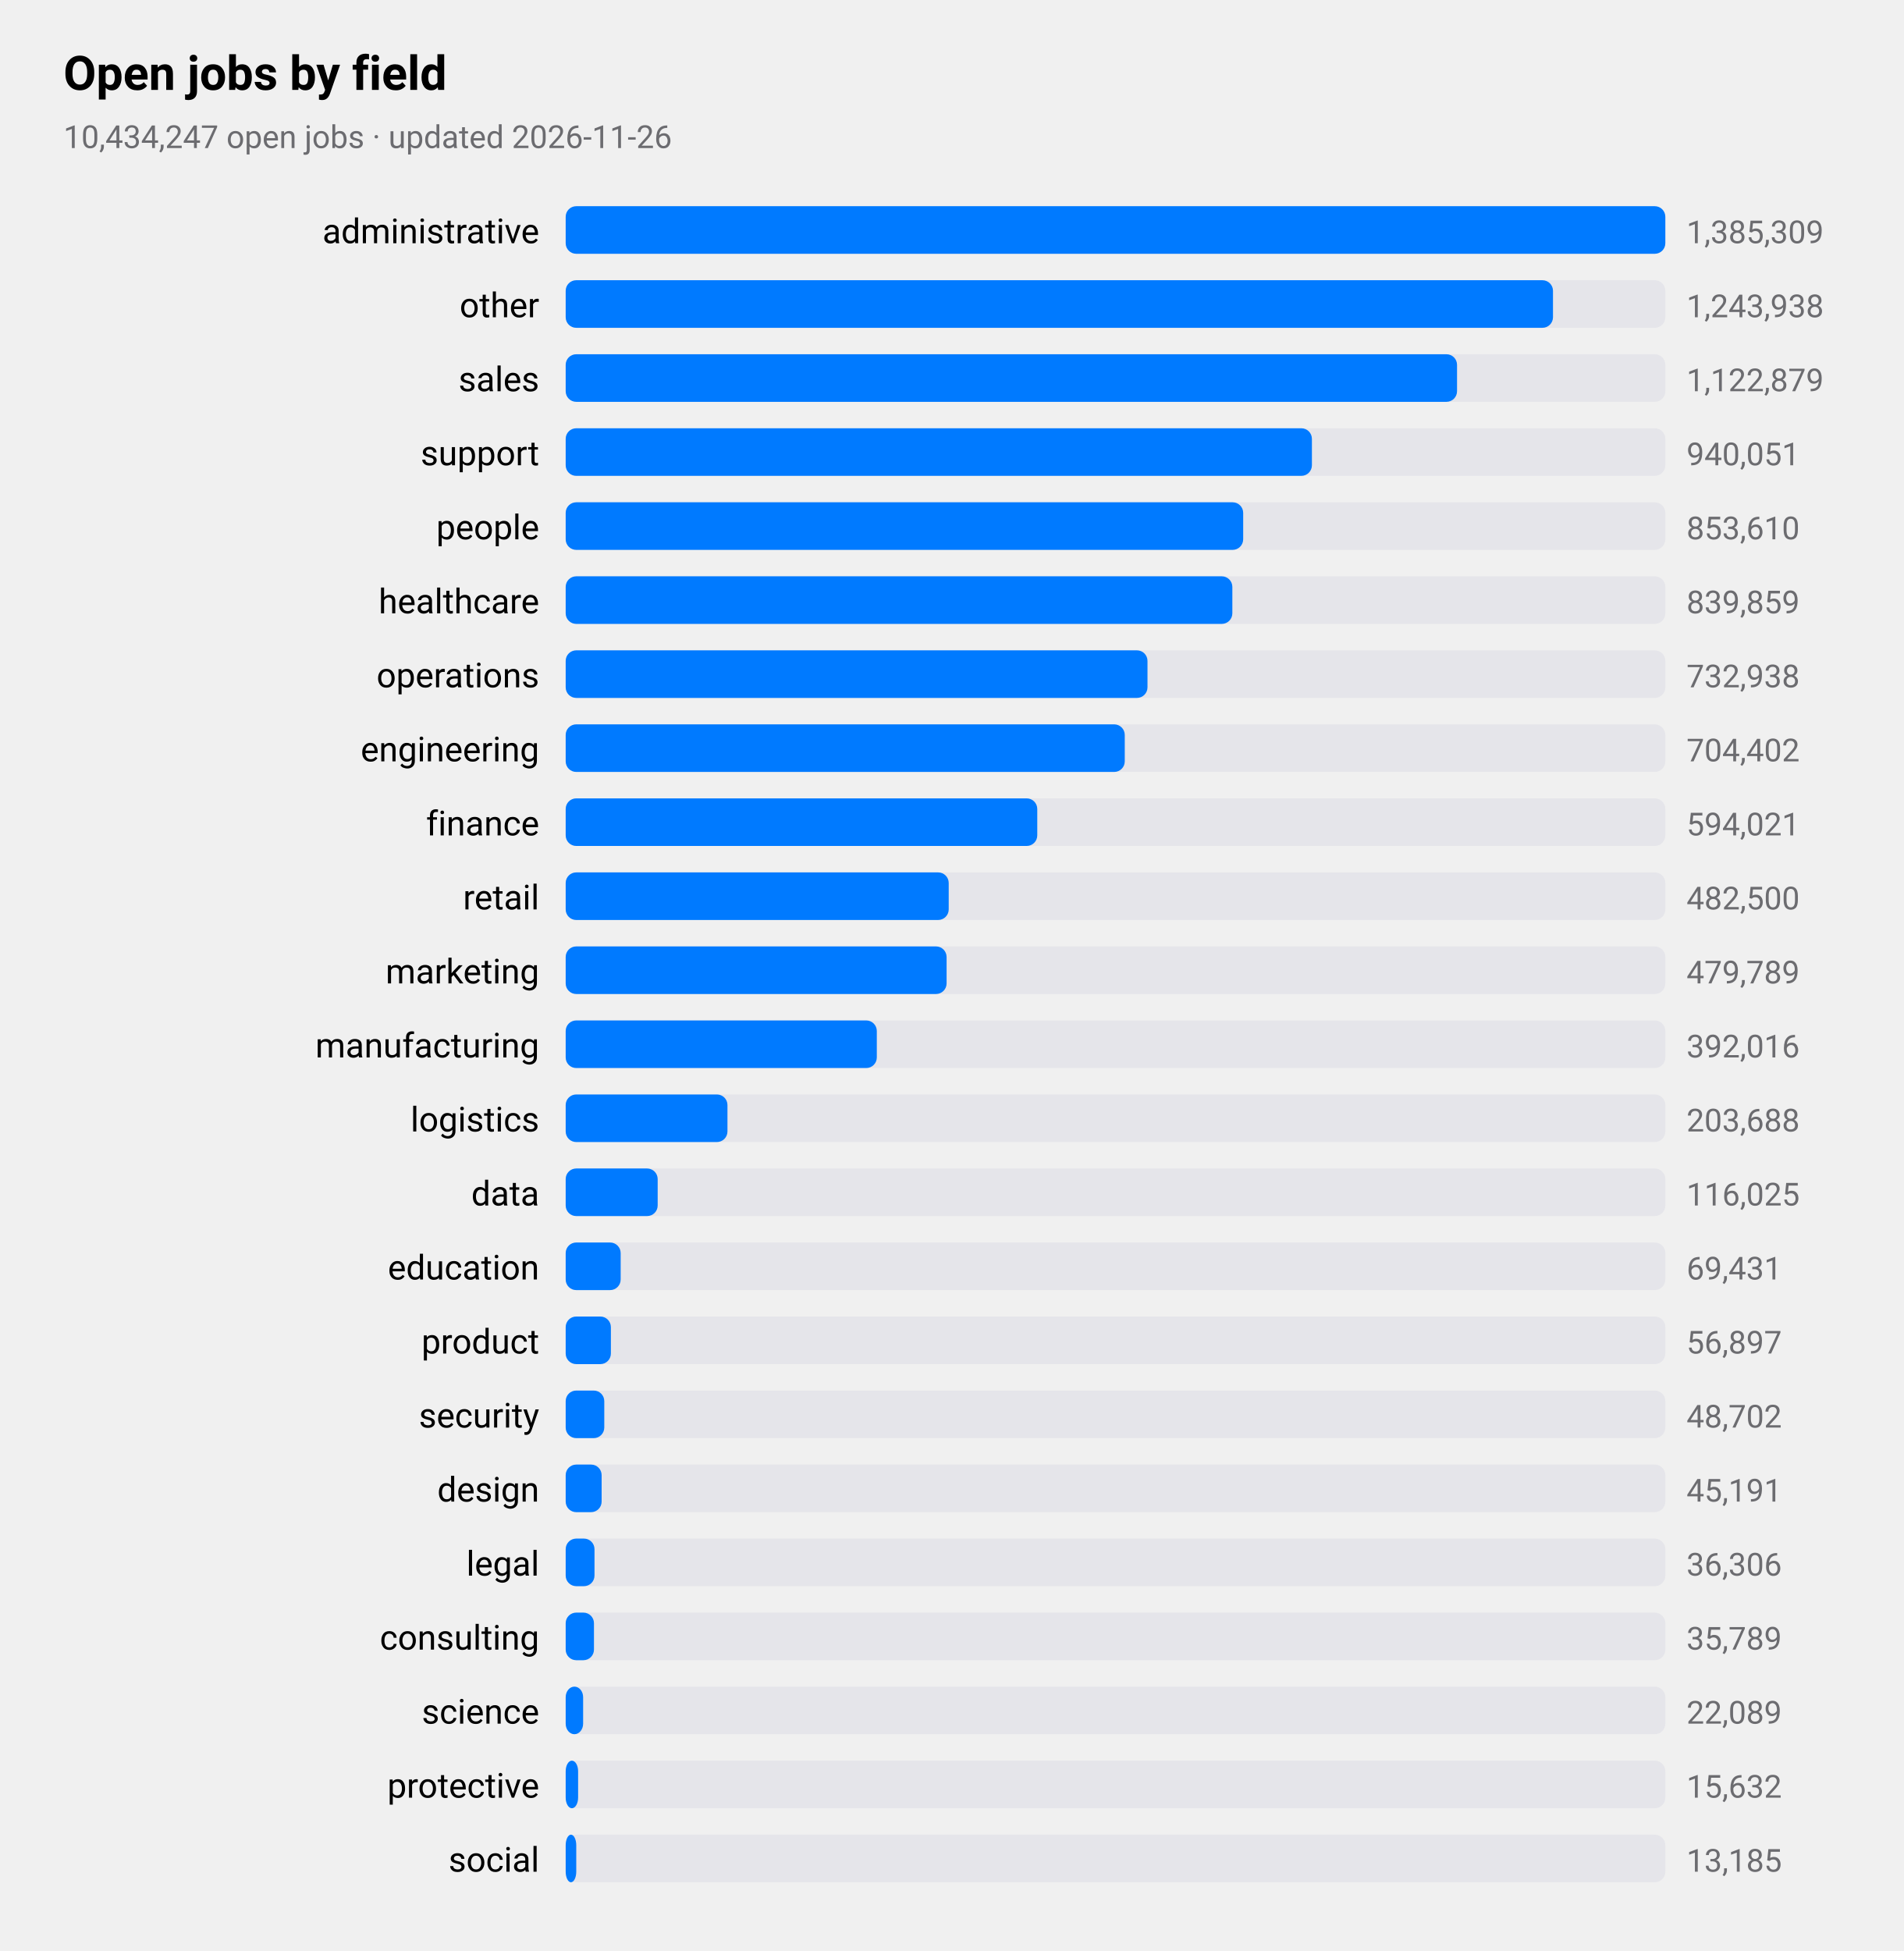
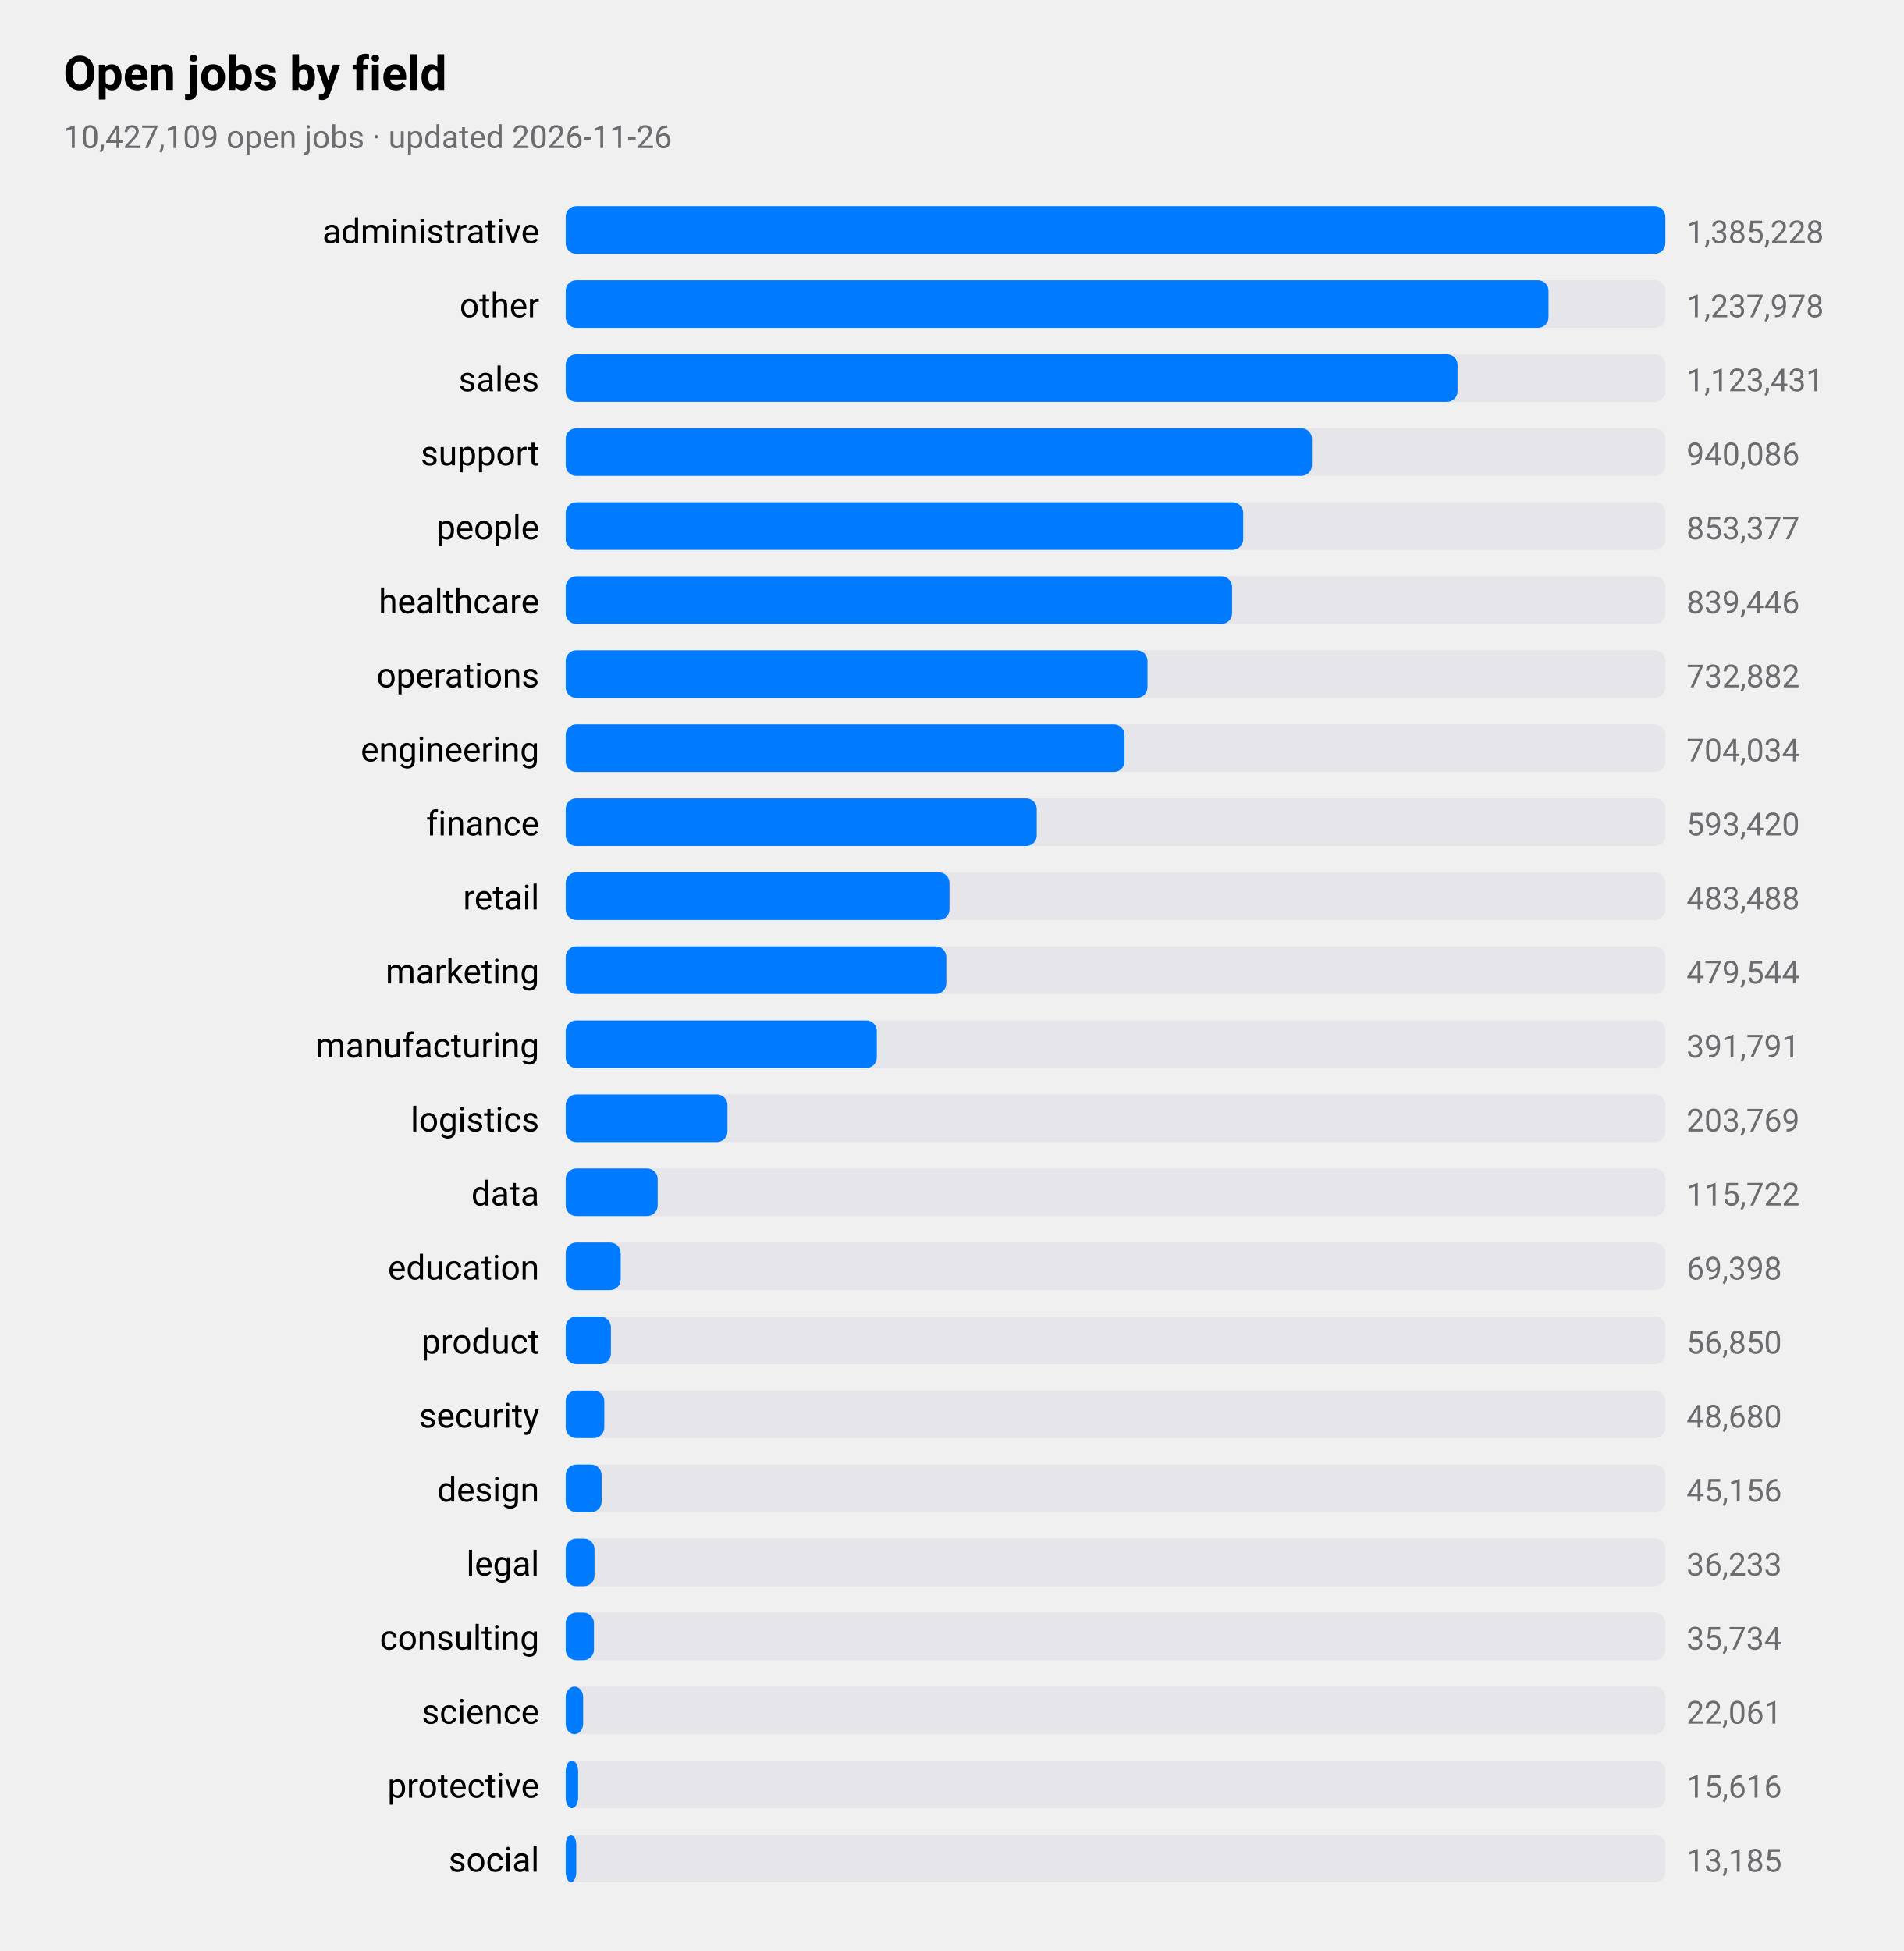
<svg xmlns="http://www.w3.org/2000/svg" viewBox="0 0 720 738" width="720" height="738" role="img" aria-label="Open jobs by field">
  <style>
text{font-family:-apple-system,BlinkMacSystemFont,"SF Pro Text","Helvetica Neue","Segoe UI",Roboto,sans-serif;fill:#000}
.sub,.val,.axis{fill:#6c6c70}.bar{fill:#007aff}.track{fill:#e5e5ea}.grid{stroke:#d1d1d6}
.l1{fill:none;stroke:#007aff;stroke-width:2.5}.d1{fill:#007aff}.l2{fill:none;stroke:#ff9500;stroke-width:2.5}.d2{fill:#ff9500}
.l3{fill:none;stroke:#34c759;stroke-width:2.5}.d3{fill:#34c759}.l4{fill:none;stroke:#af52de;stroke-width:2.5}.d4{fill:#af52de}
.l5{fill:none;stroke:#ff3b30;stroke-width:2.5}.d5{fill:#ff3b30}.l6{fill:none;stroke:#00b8d4;stroke-width:2.5}.d6{fill:#00b8d4}
@media(prefers-color-scheme:dark){text{fill:#fff}.sub,.val,.axis{fill:#98989d}.bar{fill:#0a84ff}.track{fill:#2c2c2e}.grid{stroke:#38383a}
.l1{stroke:#0a84ff}.d1{fill:#0a84ff}.l2{stroke:#ff9f0a}.d2{fill:#ff9f0a}
.l3{stroke:#30d158}.d3{fill:#30d158}.l4{stroke:#bf5af2}.d4{fill:#bf5af2}.l5{stroke:#ff453a}.d5{fill:#ff453a}.l6{stroke:#40cbe0}.d6{fill:#40cbe0}}
</style>
  <text x="24" y="34" font-size="18" font-weight="600">Open jobs by field</text>
-   <text class="sub" x="24" y="56" font-size="12">10,434,247 open jobs · updated 2026-11-26</text>
+   <text class="sub" x="24" y="56" font-size="12">10,427,109 open jobs · updated 2026-11-26</text>
  <text x="204" y="92" font-size="13" text-anchor="end">administrative</text>
  <rect class="track" x="214" y="78" width="416" height="18" rx="4" />
  <rect class="bar" x="214" y="78" width="416.0" height="18" rx="4" />
-   <text class="val" x="638" y="92" font-size="12">1,385,309</text>
+   <text class="val" x="638" y="92" font-size="12">1,385,228</text>
  <text x="204" y="120" font-size="13" text-anchor="end">other</text>
  <rect class="track" x="214" y="106" width="416" height="18" rx="4" />
-   <rect class="bar" x="214" y="106" width="373.5" height="18" rx="4" />
-   <text class="val" x="638" y="120" font-size="12">1,243,938</text>
+   <rect class="bar" x="214" y="106" width="371.8" height="18" rx="4" />
+   <text class="val" x="638" y="120" font-size="12">1,237,978</text>
  <text x="204" y="148" font-size="13" text-anchor="end">sales</text>
  <rect class="track" x="214" y="134" width="416" height="18" rx="4" />
-   <rect class="bar" x="214" y="134" width="337.2" height="18" rx="4" />
-   <text class="val" x="638" y="148" font-size="12">1,122,879</text>
+   <rect class="bar" x="214" y="134" width="337.4" height="18" rx="4" />
+   <text class="val" x="638" y="148" font-size="12">1,123,431</text>
  <text x="204" y="176" font-size="13" text-anchor="end">support</text>
  <rect class="track" x="214" y="162" width="416" height="18" rx="4" />
  <rect class="bar" x="214" y="162" width="282.3" height="18" rx="4" />
-   <text class="val" x="638" y="176" font-size="12">940,051</text>
+   <text class="val" x="638" y="176" font-size="12">940,086</text>
  <text x="204" y="204" font-size="13" text-anchor="end">people</text>
  <rect class="track" x="214" y="190" width="416" height="18" rx="4" />
  <rect class="bar" x="214" y="190" width="256.3" height="18" rx="4" />
-   <text class="val" x="638" y="204" font-size="12">853,610</text>
+   <text class="val" x="638" y="204" font-size="12">853,377</text>
  <text x="204" y="232" font-size="13" text-anchor="end">healthcare</text>
  <rect class="track" x="214" y="218" width="416" height="18" rx="4" />
-   <rect class="bar" x="214" y="218" width="252.2" height="18" rx="4" />
-   <text class="val" x="638" y="232" font-size="12">839,859</text>
+   <rect class="bar" x="214" y="218" width="252.1" height="18" rx="4" />
+   <text class="val" x="638" y="232" font-size="12">839,446</text>
  <text x="204" y="260" font-size="13" text-anchor="end">operations</text>
  <rect class="track" x="214" y="246" width="416" height="18" rx="4" />
  <rect class="bar" x="214" y="246" width="220.1" height="18" rx="4" />
-   <text class="val" x="638" y="260" font-size="12">732,938</text>
+   <text class="val" x="638" y="260" font-size="12">732,882</text>
  <text x="204" y="288" font-size="13" text-anchor="end">engineering</text>
  <rect class="track" x="214" y="274" width="416" height="18" rx="4" />
-   <rect class="bar" x="214" y="274" width="211.5" height="18" rx="4" />
-   <text class="val" x="638" y="288" font-size="12">704,402</text>
+   <rect class="bar" x="214" y="274" width="211.4" height="18" rx="4" />
+   <text class="val" x="638" y="288" font-size="12">704,034</text>
  <text x="204" y="316" font-size="13" text-anchor="end">finance</text>
  <rect class="track" x="214" y="302" width="416" height="18" rx="4" />
-   <rect class="bar" x="214" y="302" width="178.4" height="18" rx="4" />
-   <text class="val" x="638" y="316" font-size="12">594,021</text>
+   <rect class="bar" x="214" y="302" width="178.2" height="18" rx="4" />
+   <text class="val" x="638" y="316" font-size="12">593,420</text>
  <text x="204" y="344" font-size="13" text-anchor="end">retail</text>
  <rect class="track" x="214" y="330" width="416" height="18" rx="4" />
-   <rect class="bar" x="214" y="330" width="144.9" height="18" rx="4" />
-   <text class="val" x="638" y="344" font-size="12">482,500</text>
+   <rect class="bar" x="214" y="330" width="145.2" height="18" rx="4" />
+   <text class="val" x="638" y="344" font-size="12">483,488</text>
  <text x="204" y="372" font-size="13" text-anchor="end">marketing</text>
  <rect class="track" x="214" y="358" width="416" height="18" rx="4" />
-   <rect class="bar" x="214" y="358" width="144.1" height="18" rx="4" />
-   <text class="val" x="638" y="372" font-size="12">479,789</text>
+   <rect class="bar" x="214" y="358" width="144.0" height="18" rx="4" />
+   <text class="val" x="638" y="372" font-size="12">479,544</text>
  <text x="204" y="400" font-size="13" text-anchor="end">manufacturing</text>
  <rect class="track" x="214" y="386" width="416" height="18" rx="4" />
  <rect class="bar" x="214" y="386" width="117.7" height="18" rx="4" />
-   <text class="val" x="638" y="400" font-size="12">392,016</text>
+   <text class="val" x="638" y="400" font-size="12">391,791</text>
  <text x="204" y="428" font-size="13" text-anchor="end">logistics</text>
  <rect class="track" x="214" y="414" width="416" height="18" rx="4" />
  <rect class="bar" x="214" y="414" width="61.2" height="18" rx="4" />
-   <text class="val" x="638" y="428" font-size="12">203,688</text>
+   <text class="val" x="638" y="428" font-size="12">203,769</text>
  <text x="204" y="456" font-size="13" text-anchor="end">data</text>
  <rect class="track" x="214" y="442" width="416" height="18" rx="4" />
  <rect class="bar" x="214" y="442" width="34.8" height="18" rx="4" />
-   <text class="val" x="638" y="456" font-size="12">116,025</text>
+   <text class="val" x="638" y="456" font-size="12">115,722</text>
  <text x="204" y="484" font-size="13" text-anchor="end">education</text>
  <rect class="track" x="214" y="470" width="416" height="18" rx="4" />
  <rect class="bar" x="214" y="470" width="20.8" height="18" rx="4" />
-   <text class="val" x="638" y="484" font-size="12">69,431</text>
+   <text class="val" x="638" y="484" font-size="12">69,398</text>
  <text x="204" y="512" font-size="13" text-anchor="end">product</text>
  <rect class="track" x="214" y="498" width="416" height="18" rx="4" />
  <rect class="bar" x="214" y="498" width="17.1" height="18" rx="4" />
-   <text class="val" x="638" y="512" font-size="12">56,897</text>
+   <text class="val" x="638" y="512" font-size="12">56,850</text>
  <text x="204" y="540" font-size="13" text-anchor="end">security</text>
  <rect class="track" x="214" y="526" width="416" height="18" rx="4" />
  <rect class="bar" x="214" y="526" width="14.6" height="18" rx="4" />
-   <text class="val" x="638" y="540" font-size="12">48,702</text>
+   <text class="val" x="638" y="540" font-size="12">48,680</text>
  <text x="204" y="568" font-size="13" text-anchor="end">design</text>
  <rect class="track" x="214" y="554" width="416" height="18" rx="4" />
  <rect class="bar" x="214" y="554" width="13.6" height="18" rx="4" />
-   <text class="val" x="638" y="568" font-size="12">45,191</text>
+   <text class="val" x="638" y="568" font-size="12">45,156</text>
  <text x="204" y="596" font-size="13" text-anchor="end">legal</text>
  <rect class="track" x="214" y="582" width="416" height="18" rx="4" />
  <rect class="bar" x="214" y="582" width="10.9" height="18" rx="4" />
-   <text class="val" x="638" y="596" font-size="12">36,306</text>
+   <text class="val" x="638" y="596" font-size="12">36,233</text>
  <text x="204" y="624" font-size="13" text-anchor="end">consulting</text>
  <rect class="track" x="214" y="610" width="416" height="18" rx="4" />
  <rect class="bar" x="214" y="610" width="10.7" height="18" rx="4" />
-   <text class="val" x="638" y="624" font-size="12">35,789</text>
+   <text class="val" x="638" y="624" font-size="12">35,734</text>
  <text x="204" y="652" font-size="13" text-anchor="end">science</text>
  <rect class="track" x="214" y="638" width="416" height="18" rx="4" />
  <rect class="bar" x="214" y="638" width="6.6" height="18" rx="4" />
-   <text class="val" x="638" y="652" font-size="12">22,089</text>
+   <text class="val" x="638" y="652" font-size="12">22,061</text>
  <text x="204" y="680" font-size="13" text-anchor="end">protective</text>
  <rect class="track" x="214" y="666" width="416" height="18" rx="4" />
  <rect class="bar" x="214" y="666" width="4.7" height="18" rx="4" />
-   <text class="val" x="638" y="680" font-size="12">15,632</text>
+   <text class="val" x="638" y="680" font-size="12">15,616</text>
  <text x="204" y="708" font-size="13" text-anchor="end">social</text>
  <rect class="track" x="214" y="694" width="416" height="18" rx="4" />
  <rect class="bar" x="214" y="694" width="4.0" height="18" rx="4" />
  <text class="val" x="638" y="708" font-size="12">13,185</text>
</svg>
